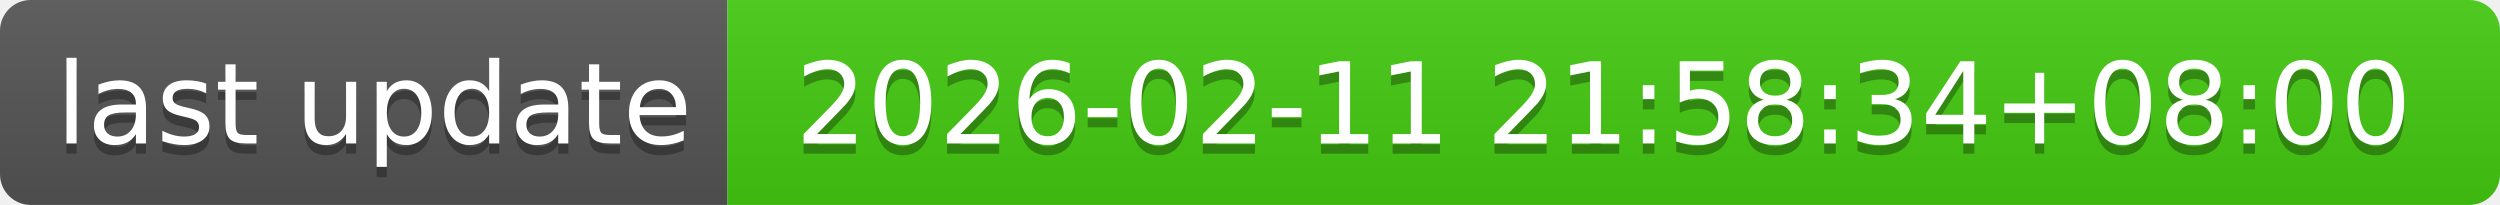
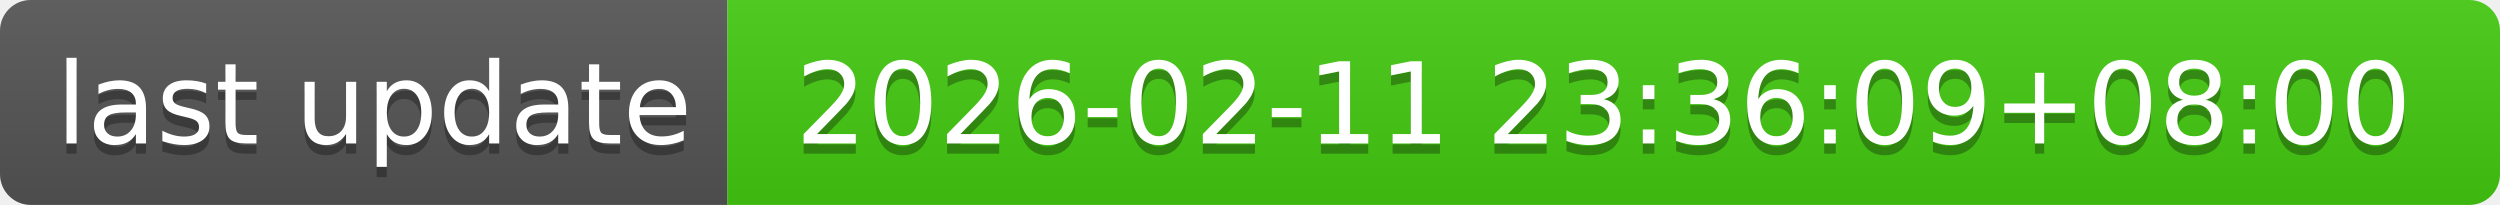
- <svg xmlns="http://www.w3.org/2000/svg" width="244" height="20" role="img" aria-label="last update: 2026-02-11 21:58:34+08:00">
+ <svg xmlns="http://www.w3.org/2000/svg" width="244" height="20" role="img" aria-label="last update: 2026-02-11 23:36:09+08:00">
  <linearGradient id="s" x2="0" y2="100%">
    <stop offset="0" stop-color="#bbb" stop-opacity=".1" />
    <stop offset="1" stop-opacity=".1" />
  </linearGradient>
  <clipPath id="r">
    <rect width="244" height="20" rx="3" fill="#fff" />
  </clipPath>
  <g clip-path="url(#r)">
    <rect width="71" height="20" fill="#555" />
    <rect x="71" width="173" height="20" fill="#4c1" />
    <rect width="244" height="20" fill="url(#s)" />
  </g>
  <g fill="#fff" text-anchor="middle" font-family="Verdana,Geneva,DejaVu Sans,sans-serif" text-rendering="geometricPrecision" font-size="110">
    <text aria-hidden="true" x="365" y="150" fill="#010101" fill-opacity=".3" transform="scale(.1)" textLength="610">last update</text>
    <text x="365" y="140" transform="scale(.1)" fill="#fff" textLength="610">last update</text>
-     <text aria-hidden="true" x="1565" y="150" fill="#010101" fill-opacity=".3" transform="scale(.1)" textLength="1630">2026-02-11 21:58:34+08:00</text>
-     <text x="1565" y="140" transform="scale(.1)" fill="#fff" textLength="1630">2026-02-11 21:58:34+08:00</text>
+     <text aria-hidden="true" x="1565" y="150" fill="#010101" fill-opacity=".3" transform="scale(.1)" textLength="1630">2026-02-11 23:36:09+08:00</text>
+     <text x="1565" y="140" transform="scale(.1)" fill="#fff" textLength="1630">2026-02-11 23:36:09+08:00</text>
  </g>
</svg>
